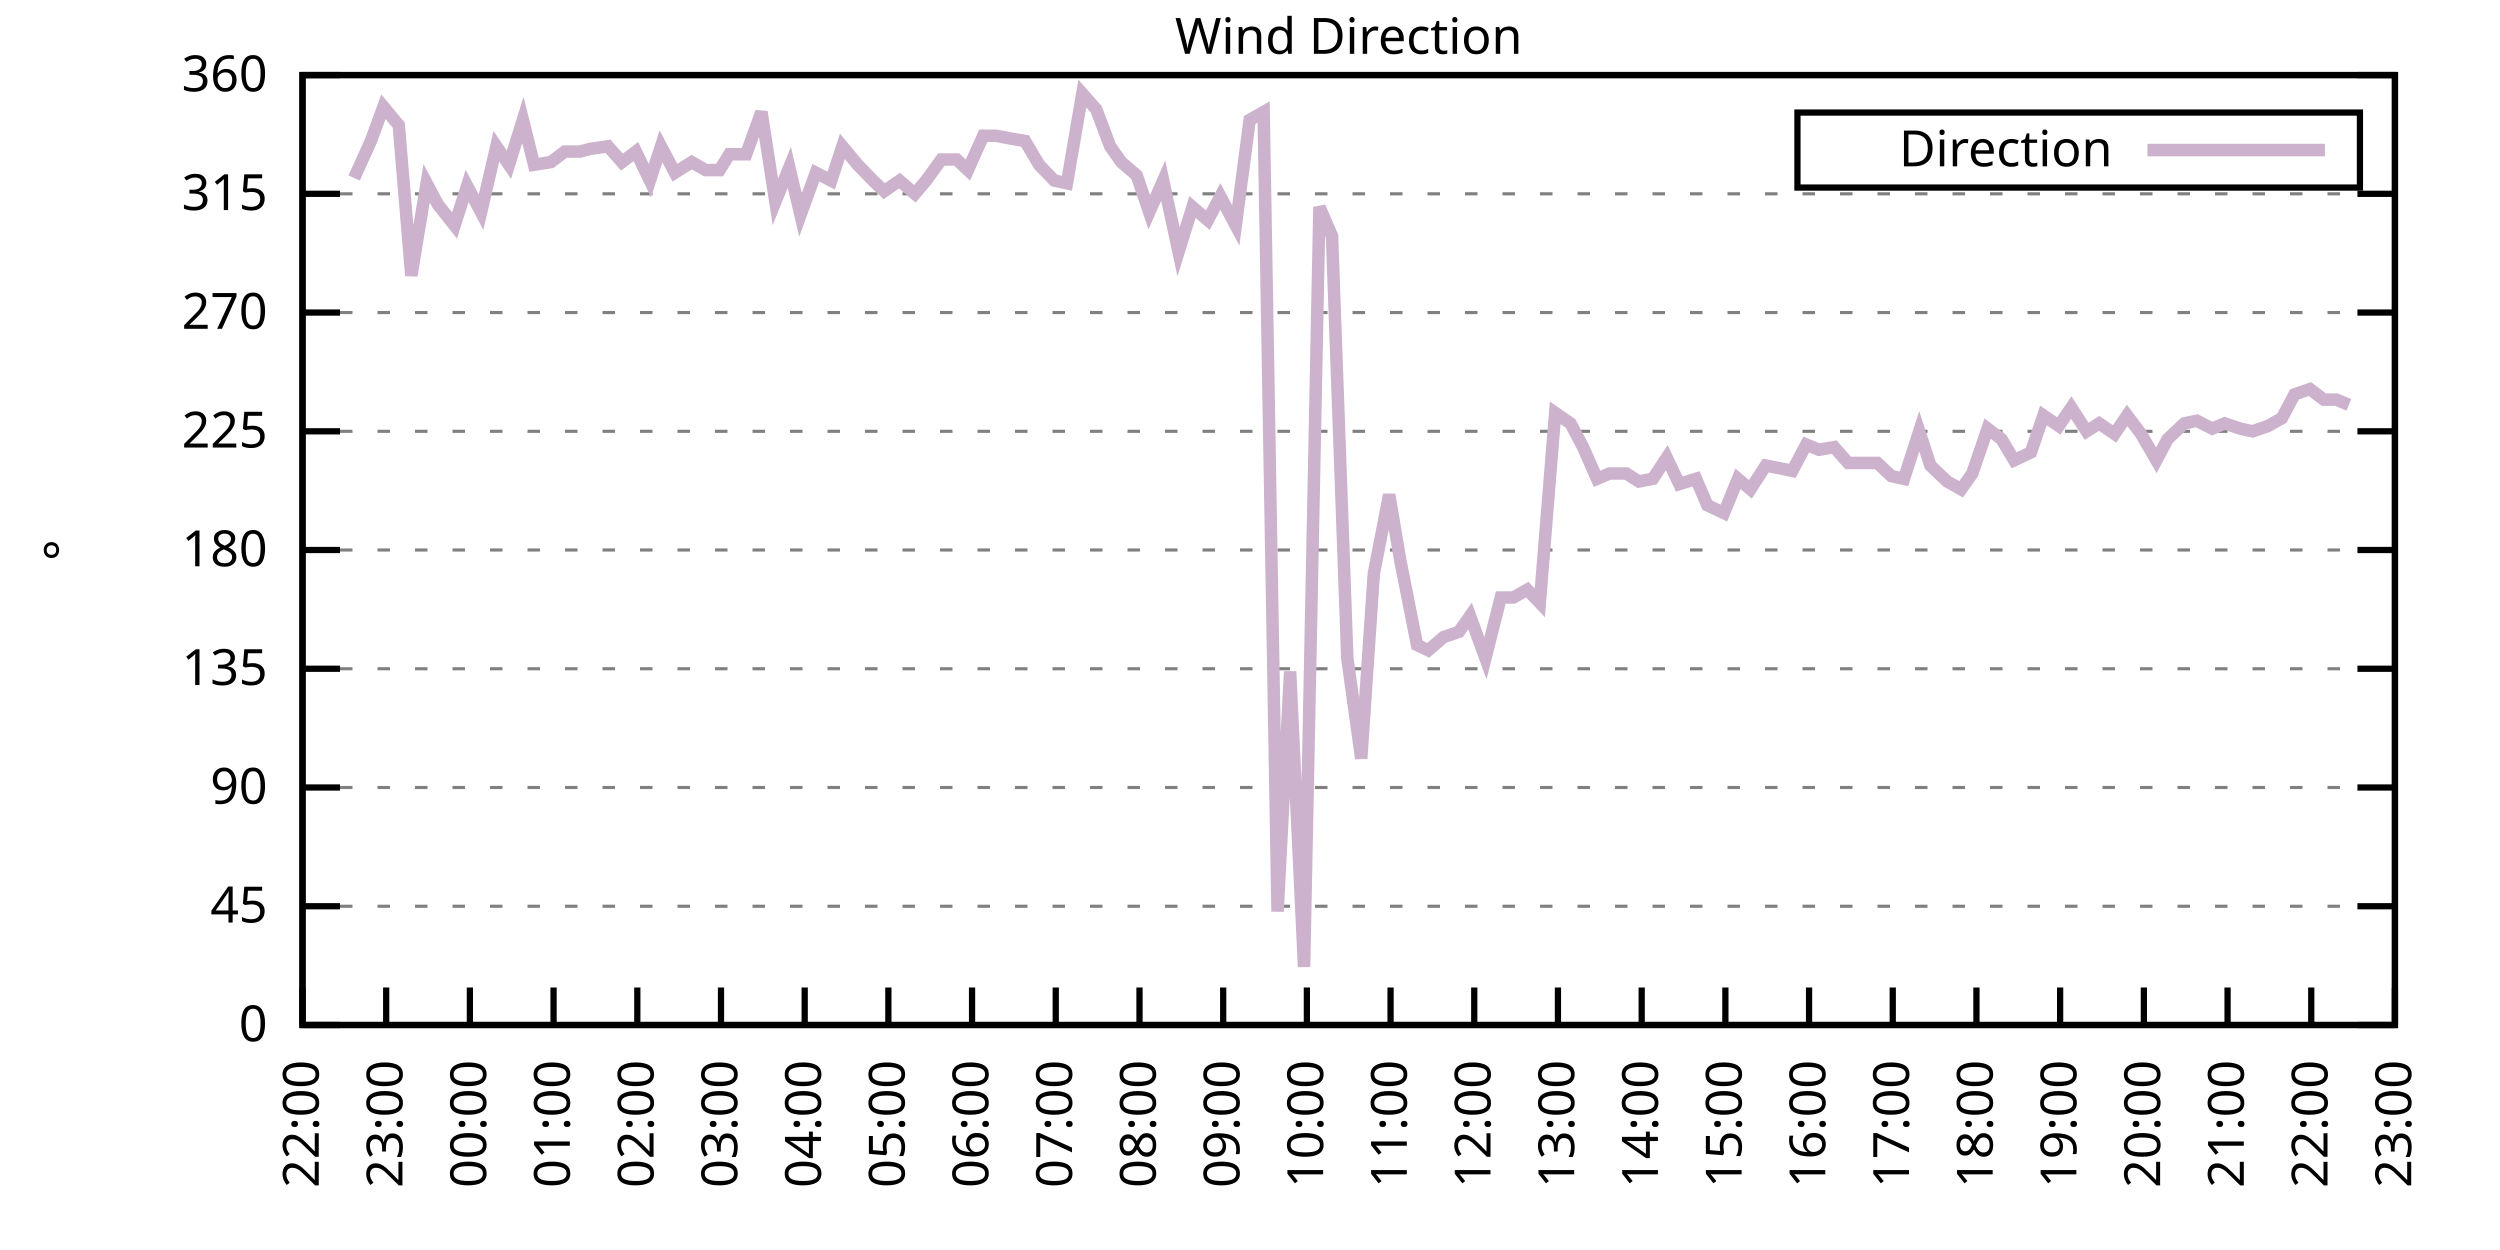
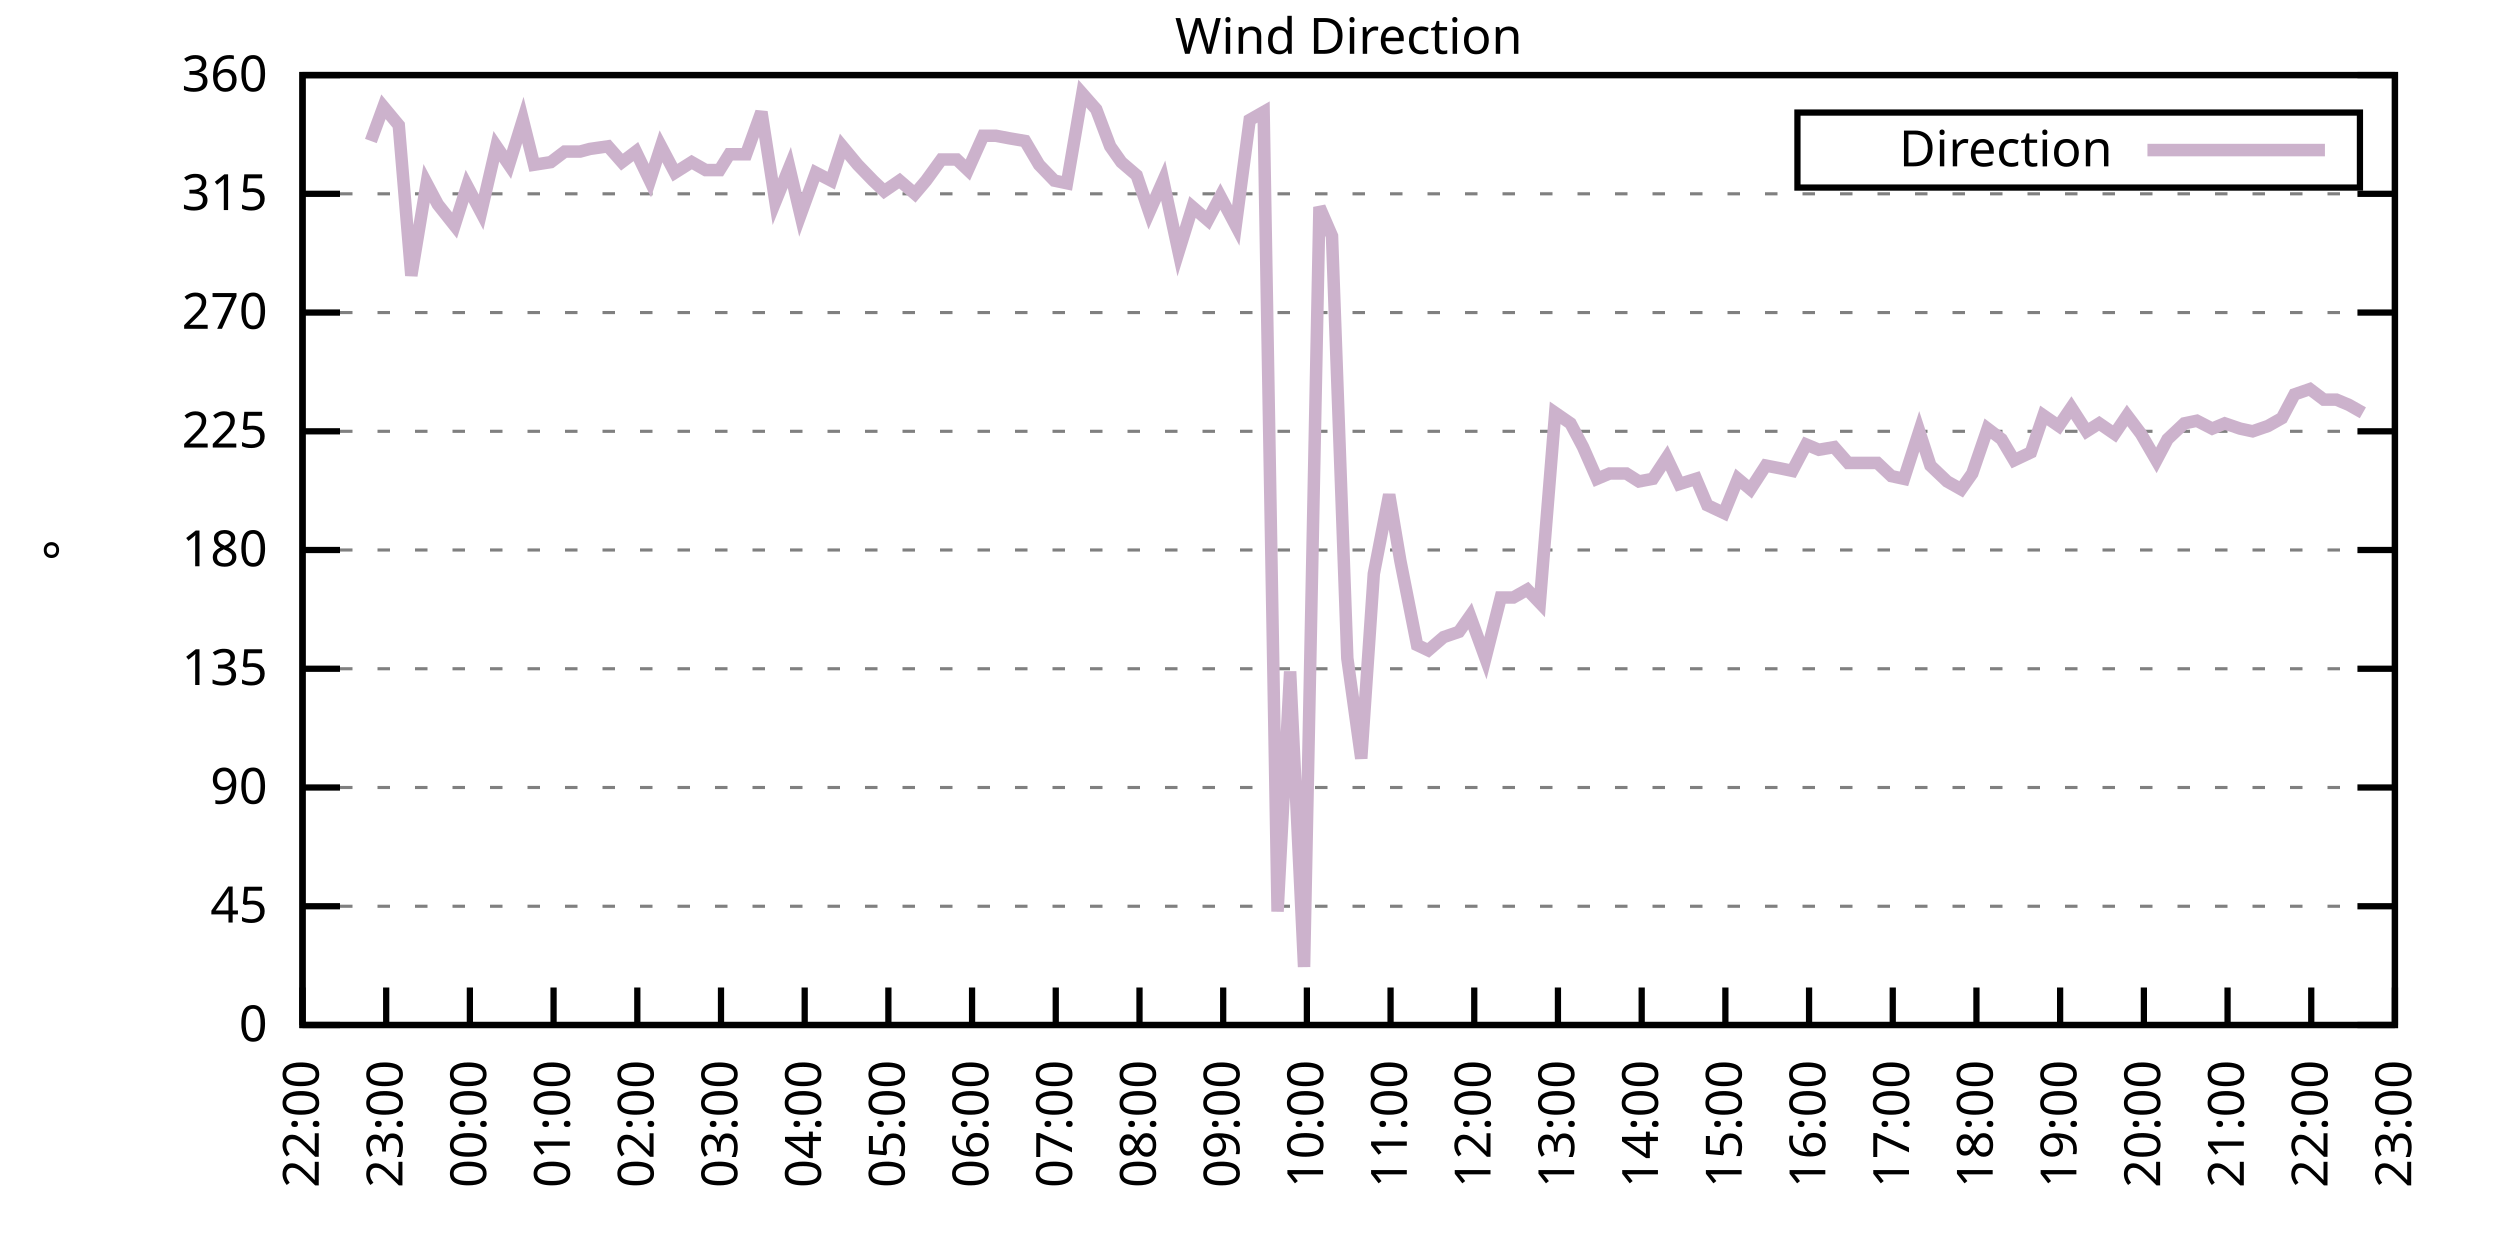
<svg xmlns="http://www.w3.org/2000/svg" xmlns:xlink="http://www.w3.org/1999/xlink" width="400" height="200" viewBox="0 0 400 200">
  <g id="gnuplot_canvas">
    <rect x="0" y="0" width="400" height="200" fill="none" />
    <defs>
      <circle id="gpDot" r="0.5" stroke-width="0.5" stroke="currentColor" />
      <path id="gpPt0" stroke-width="0.333" stroke="currentColor" d="M-1,0 h2 M0,-1 v2" />
      <path id="gpPt1" stroke-width="0.333" stroke="currentColor" d="M-1,-1 L1,1 M1,-1 L-1,1" />
      <path id="gpPt2" stroke-width="0.333" stroke="currentColor" d="M-1,0 L1,0 M0,-1 L0,1 M-1,-1 L1,1 M-1,1 L1,-1" />
      <rect id="gpPt3" stroke-width="0.333" stroke="currentColor" x="-1" y="-1" width="2" height="2" />
      <rect id="gpPt4" stroke-width="0.333" stroke="currentColor" fill="currentColor" x="-1" y="-1" width="2" height="2" />
      <circle id="gpPt5" stroke-width="0.333" stroke="currentColor" cx="0" cy="0" r="1" />
      <use xlink:href="#gpPt5" id="gpPt6" fill="currentColor" stroke="none" />
      <path id="gpPt7" stroke-width="0.333" stroke="currentColor" d="M0,-1.33 L-1.33,0.67 L1.33,0.67 z" />
      <use xlink:href="#gpPt7" id="gpPt8" fill="currentColor" stroke="none" />
      <use xlink:href="#gpPt7" id="gpPt9" stroke="currentColor" transform="rotate(180)" />
      <use xlink:href="#gpPt9" id="gpPt10" fill="currentColor" stroke="none" />
      <use xlink:href="#gpPt3" id="gpPt11" stroke="currentColor" transform="rotate(45)" />
      <use xlink:href="#gpPt11" id="gpPt12" fill="currentColor" stroke="none" />
      <path id="gpPt13" stroke-width="0.333" stroke="currentColor" d="M0,1.330 L1.265,0.411 L0.782,-1.067 L-0.782,-1.076 L-1.265,0.411 z" />
      <use xlink:href="#gpPt13" id="gpPt14" fill="currentColor" stroke="none" />
      <filter id="textbox" filterUnits="objectBoundingBox" x="0" y="0" height="1" width="1">
        <feFlood flood-color="white" flood-opacity="1" result="bgnd" />
        <feComposite in="SourceGraphic" in2="bgnd" operator="atop" />
      </filter>
      <filter id="greybox" filterUnits="objectBoundingBox" x="0" y="0" height="1" width="1">
        <feFlood flood-color="lightgrey" flood-opacity="1" result="grey" />
        <feComposite in="SourceGraphic" in2="grey" operator="atop" />
      </filter>
    </defs>
    <g fill="none" color="white" stroke="currentColor" stroke-width="1.00" stroke-linecap="butt" stroke-linejoin="miter">
</g>
    <g fill="none" color="black" stroke="currentColor" stroke-width="1.00" stroke-linecap="butt" stroke-linejoin="miter">
      <g stroke="none" shape-rendering="crispEdges">
        <polygon fill="rgb(255, 255, 255)" points="48.40,164.00 383.18,164.00 383.18,12.02 48.40,12.02 " />
      </g>
    </g>
    <g fill="none" color="black" stroke="currentColor" stroke-width="1.00" stroke-linecap="butt" stroke-linejoin="miter">
</g>
    <g fill="none" color="black" stroke="black" stroke-width="0.50" stroke-linecap="butt" stroke-linejoin="miter">
</g>
    <g fill="none" color="gray" stroke="currentColor" stroke-width="0.50" stroke-linecap="butt" stroke-linejoin="miter">
      <path stroke="gray" stroke-dasharray="2,4" class="gridline" d="M48.40,164.00 L383.19,164.00  " />
    </g>
    <g fill="none" color="gray" stroke="gray" stroke-width="1.00" stroke-linecap="butt" stroke-linejoin="miter">
</g>
    <g fill="none" color="black" stroke="currentColor" stroke-width="1.00" stroke-linecap="butt" stroke-linejoin="miter">
      <path stroke="black" d="M48.40,164.00 L54.40,164.00 M383.19,164.00 L377.19,164.00  " />
      <g transform="translate(42.80,166.60)" stroke="none" fill="black" font-family="Sans" font-size="8.00" text-anchor="end">
        <text>
          <tspan font-family="Sans"> 0</tspan>
        </text>
      </g>
    </g>
    <g fill="none" color="black" stroke="currentColor" stroke-width="1.00" stroke-linecap="butt" stroke-linejoin="miter">
</g>
    <g fill="none" color="black" stroke="black" stroke-width="0.50" stroke-linecap="butt" stroke-linejoin="miter">
</g>
    <g fill="none" color="gray" stroke="currentColor" stroke-width="0.50" stroke-linecap="butt" stroke-linejoin="miter">
      <path stroke="gray" stroke-dasharray="2,4" class="gridline" d="M48.40,145.00 L383.19,145.00  " />
    </g>
    <g fill="none" color="gray" stroke="gray" stroke-width="1.00" stroke-linecap="butt" stroke-linejoin="miter">
</g>
    <g fill="none" color="black" stroke="currentColor" stroke-width="1.00" stroke-linecap="butt" stroke-linejoin="miter">
      <path stroke="black" d="M48.40,145.00 L54.40,145.00 M383.19,145.00 L377.19,145.00  " />
      <g transform="translate(42.80,147.60)" stroke="none" fill="black" font-family="Sans" font-size="8.00" text-anchor="end">
        <text>
          <tspan font-family="Sans"> 45</tspan>
        </text>
      </g>
    </g>
    <g fill="none" color="black" stroke="currentColor" stroke-width="1.00" stroke-linecap="butt" stroke-linejoin="miter">
</g>
    <g fill="none" color="black" stroke="black" stroke-width="0.50" stroke-linecap="butt" stroke-linejoin="miter">
</g>
    <g fill="none" color="gray" stroke="currentColor" stroke-width="0.50" stroke-linecap="butt" stroke-linejoin="miter">
      <path stroke="gray" stroke-dasharray="2,4" class="gridline" d="M48.40,126.00 L383.19,126.00  " />
    </g>
    <g fill="none" color="gray" stroke="gray" stroke-width="1.00" stroke-linecap="butt" stroke-linejoin="miter">
</g>
    <g fill="none" color="black" stroke="currentColor" stroke-width="1.00" stroke-linecap="butt" stroke-linejoin="miter">
      <path stroke="black" d="M48.40,126.00 L54.40,126.00 M383.19,126.00 L377.19,126.00  " />
      <g transform="translate(42.80,128.60)" stroke="none" fill="black" font-family="Sans" font-size="8.00" text-anchor="end">
        <text>
          <tspan font-family="Sans"> 90</tspan>
        </text>
      </g>
    </g>
    <g fill="none" color="black" stroke="currentColor" stroke-width="1.00" stroke-linecap="butt" stroke-linejoin="miter">
</g>
    <g fill="none" color="black" stroke="black" stroke-width="0.50" stroke-linecap="butt" stroke-linejoin="miter">
</g>
    <g fill="none" color="gray" stroke="currentColor" stroke-width="0.50" stroke-linecap="butt" stroke-linejoin="miter">
      <path stroke="gray" stroke-dasharray="2,4" class="gridline" d="M48.40,107.00 L383.19,107.00  " />
    </g>
    <g fill="none" color="gray" stroke="gray" stroke-width="1.00" stroke-linecap="butt" stroke-linejoin="miter">
</g>
    <g fill="none" color="black" stroke="currentColor" stroke-width="1.00" stroke-linecap="butt" stroke-linejoin="miter">
      <path stroke="black" d="M48.40,107.00 L54.40,107.00 M383.19,107.00 L377.19,107.00  " />
      <g transform="translate(42.80,109.60)" stroke="none" fill="black" font-family="Sans" font-size="8.00" text-anchor="end">
        <text>
          <tspan font-family="Sans"> 135</tspan>
        </text>
      </g>
    </g>
    <g fill="none" color="black" stroke="currentColor" stroke-width="1.00" stroke-linecap="butt" stroke-linejoin="miter">
</g>
    <g fill="none" color="black" stroke="black" stroke-width="0.50" stroke-linecap="butt" stroke-linejoin="miter">
</g>
    <g fill="none" color="gray" stroke="currentColor" stroke-width="0.50" stroke-linecap="butt" stroke-linejoin="miter">
      <path stroke="gray" stroke-dasharray="2,4" class="gridline" d="M48.40,88.00 L383.19,88.00  " />
    </g>
    <g fill="none" color="gray" stroke="gray" stroke-width="1.00" stroke-linecap="butt" stroke-linejoin="miter">
</g>
    <g fill="none" color="black" stroke="currentColor" stroke-width="1.00" stroke-linecap="butt" stroke-linejoin="miter">
      <path stroke="black" d="M48.40,88.00 L54.40,88.00 M383.19,88.00 L377.19,88.00  " />
      <g transform="translate(42.80,90.60)" stroke="none" fill="black" font-family="Sans" font-size="8.00" text-anchor="end">
        <text>
          <tspan font-family="Sans"> 180</tspan>
        </text>
      </g>
    </g>
    <g fill="none" color="black" stroke="currentColor" stroke-width="1.00" stroke-linecap="butt" stroke-linejoin="miter">
</g>
    <g fill="none" color="black" stroke="black" stroke-width="0.50" stroke-linecap="butt" stroke-linejoin="miter">
</g>
    <g fill="none" color="gray" stroke="currentColor" stroke-width="0.50" stroke-linecap="butt" stroke-linejoin="miter">
      <path stroke="gray" stroke-dasharray="2,4" class="gridline" d="M48.40,69.01 L383.19,69.01  " />
    </g>
    <g fill="none" color="gray" stroke="gray" stroke-width="1.00" stroke-linecap="butt" stroke-linejoin="miter">
</g>
    <g fill="none" color="black" stroke="currentColor" stroke-width="1.00" stroke-linecap="butt" stroke-linejoin="miter">
      <path stroke="black" d="M48.40,69.01 L54.40,69.01 M383.19,69.01 L377.19,69.01  " />
      <g transform="translate(42.80,71.61)" stroke="none" fill="black" font-family="Sans" font-size="8.00" text-anchor="end">
        <text>
          <tspan font-family="Sans"> 225</tspan>
        </text>
      </g>
    </g>
    <g fill="none" color="black" stroke="currentColor" stroke-width="1.00" stroke-linecap="butt" stroke-linejoin="miter">
</g>
    <g fill="none" color="black" stroke="black" stroke-width="0.50" stroke-linecap="butt" stroke-linejoin="miter">
</g>
    <g fill="none" color="gray" stroke="currentColor" stroke-width="0.50" stroke-linecap="butt" stroke-linejoin="miter">
      <path stroke="gray" stroke-dasharray="2,4" class="gridline" d="M48.40,50.01 L383.19,50.01  " />
    </g>
    <g fill="none" color="gray" stroke="gray" stroke-width="1.00" stroke-linecap="butt" stroke-linejoin="miter">
</g>
    <g fill="none" color="black" stroke="currentColor" stroke-width="1.00" stroke-linecap="butt" stroke-linejoin="miter">
      <path stroke="black" d="M48.40,50.01 L54.40,50.01 M383.19,50.01 L377.19,50.01  " />
      <g transform="translate(42.80,52.61)" stroke="none" fill="black" font-family="Sans" font-size="8.00" text-anchor="end">
        <text>
          <tspan font-family="Sans"> 270</tspan>
        </text>
      </g>
    </g>
    <g fill="none" color="black" stroke="currentColor" stroke-width="1.00" stroke-linecap="butt" stroke-linejoin="miter">
</g>
    <g fill="none" color="black" stroke="black" stroke-width="0.50" stroke-linecap="butt" stroke-linejoin="miter">
</g>
    <g fill="none" color="gray" stroke="currentColor" stroke-width="0.50" stroke-linecap="butt" stroke-linejoin="miter">
      <path stroke="gray" stroke-dasharray="2,4" class="gridline" d="M48.40,31.01 L383.19,31.01  " />
    </g>
    <g fill="none" color="gray" stroke="gray" stroke-width="1.00" stroke-linecap="butt" stroke-linejoin="miter">
</g>
    <g fill="none" color="black" stroke="currentColor" stroke-width="1.00" stroke-linecap="butt" stroke-linejoin="miter">
      <path stroke="black" d="M48.40,31.01 L54.40,31.01 M383.19,31.01 L377.19,31.01  " />
      <g transform="translate(42.80,33.61)" stroke="none" fill="black" font-family="Sans" font-size="8.00" text-anchor="end">
        <text>
          <tspan font-family="Sans"> 315</tspan>
        </text>
      </g>
    </g>
    <g fill="none" color="black" stroke="currentColor" stroke-width="1.00" stroke-linecap="butt" stroke-linejoin="miter">
</g>
    <g fill="none" color="black" stroke="black" stroke-width="0.50" stroke-linecap="butt" stroke-linejoin="miter">
</g>
    <g fill="none" color="gray" stroke="currentColor" stroke-width="0.50" stroke-linecap="butt" stroke-linejoin="miter">
      <path stroke="gray" stroke-dasharray="2,4" class="gridline" d="M48.40,12.01 L383.19,12.01  " />
    </g>
    <g fill="none" color="gray" stroke="gray" stroke-width="1.00" stroke-linecap="butt" stroke-linejoin="miter">
</g>
    <g fill="none" color="black" stroke="currentColor" stroke-width="1.00" stroke-linecap="butt" stroke-linejoin="miter">
      <path stroke="black" d="M48.40,12.01 L54.40,12.01 M383.19,12.01 L377.19,12.01  " />
      <g transform="translate(42.80,14.61)" stroke="none" fill="black" font-family="Sans" font-size="8.00" text-anchor="end">
        <text>
          <tspan font-family="Sans"> 360</tspan>
        </text>
      </g>
    </g>
    <g fill="none" color="black" stroke="currentColor" stroke-width="1.00" stroke-linecap="butt" stroke-linejoin="miter">
      <path stroke="black" d="M48.40,164.00 L48.40,158.00  " />
      <g transform="translate(51.00,169.60) rotate(270.00)" stroke="none" fill="black" font-family="Sans" font-size="8.00" text-anchor="end">
        <text>
          <tspan font-family="Sans">22:00</tspan>
        </text>
      </g>
    </g>
    <g fill="none" color="black" stroke="currentColor" stroke-width="1.00" stroke-linecap="butt" stroke-linejoin="miter">
      <path stroke="black" d="M61.79,164.00 L61.79,158.00  " />
      <g transform="translate(64.39,169.60) rotate(270.00)" stroke="none" fill="black" font-family="Sans" font-size="8.00" text-anchor="end">
        <text>
          <tspan font-family="Sans">23:00</tspan>
        </text>
      </g>
    </g>
    <g fill="none" color="black" stroke="currentColor" stroke-width="1.00" stroke-linecap="butt" stroke-linejoin="miter">
      <path stroke="black" d="M75.18,164.00 L75.18,158.00  " />
      <g transform="translate(77.78,169.60) rotate(270.00)" stroke="none" fill="black" font-family="Sans" font-size="8.00" text-anchor="end">
        <text>
          <tspan font-family="Sans">00:00</tspan>
        </text>
      </g>
    </g>
    <g fill="none" color="black" stroke="currentColor" stroke-width="1.00" stroke-linecap="butt" stroke-linejoin="miter">
      <path stroke="black" d="M88.57,164.00 L88.57,158.00  " />
      <g transform="translate(91.17,169.60) rotate(270.00)" stroke="none" fill="black" font-family="Sans" font-size="8.00" text-anchor="end">
        <text>
          <tspan font-family="Sans">01:00</tspan>
        </text>
      </g>
    </g>
    <g fill="none" color="black" stroke="currentColor" stroke-width="1.00" stroke-linecap="butt" stroke-linejoin="miter">
      <path stroke="black" d="M101.97,164.00 L101.97,158.00  " />
      <g transform="translate(104.57,169.60) rotate(270.00)" stroke="none" fill="black" font-family="Sans" font-size="8.00" text-anchor="end">
        <text>
          <tspan font-family="Sans">02:00</tspan>
        </text>
      </g>
    </g>
    <g fill="none" color="black" stroke="currentColor" stroke-width="1.00" stroke-linecap="butt" stroke-linejoin="miter">
      <path stroke="black" d="M115.36,164.00 L115.36,158.00  " />
      <g transform="translate(117.96,169.60) rotate(270.00)" stroke="none" fill="black" font-family="Sans" font-size="8.00" text-anchor="end">
        <text>
          <tspan font-family="Sans">03:00</tspan>
        </text>
      </g>
    </g>
    <g fill="none" color="black" stroke="currentColor" stroke-width="1.00" stroke-linecap="butt" stroke-linejoin="miter">
      <path stroke="black" d="M128.75,164.00 L128.75,158.00  " />
      <g transform="translate(131.35,169.60) rotate(270.00)" stroke="none" fill="black" font-family="Sans" font-size="8.00" text-anchor="end">
        <text>
          <tspan font-family="Sans">04:00</tspan>
        </text>
      </g>
    </g>
    <g fill="none" color="black" stroke="currentColor" stroke-width="1.00" stroke-linecap="butt" stroke-linejoin="miter">
      <path stroke="black" d="M142.14,164.00 L142.14,158.00  " />
      <g transform="translate(144.74,169.60) rotate(270.00)" stroke="none" fill="black" font-family="Sans" font-size="8.00" text-anchor="end">
        <text>
          <tspan font-family="Sans">05:00</tspan>
        </text>
      </g>
    </g>
    <g fill="none" color="black" stroke="currentColor" stroke-width="1.00" stroke-linecap="butt" stroke-linejoin="miter">
      <path stroke="black" d="M155.53,164.00 L155.53,158.00  " />
      <g transform="translate(158.13,169.60) rotate(270.00)" stroke="none" fill="black" font-family="Sans" font-size="8.00" text-anchor="end">
        <text>
          <tspan font-family="Sans">06:00</tspan>
        </text>
      </g>
    </g>
    <g fill="none" color="black" stroke="currentColor" stroke-width="1.00" stroke-linecap="butt" stroke-linejoin="miter">
      <path stroke="black" d="M168.92,164.00 L168.92,158.00  " />
      <g transform="translate(171.52,169.60) rotate(270.00)" stroke="none" fill="black" font-family="Sans" font-size="8.00" text-anchor="end">
        <text>
          <tspan font-family="Sans">07:00</tspan>
        </text>
      </g>
    </g>
    <g fill="none" color="black" stroke="currentColor" stroke-width="1.00" stroke-linecap="butt" stroke-linejoin="miter">
      <path stroke="black" d="M182.32,164.00 L182.32,158.00  " />
      <g transform="translate(184.92,169.60) rotate(270.00)" stroke="none" fill="black" font-family="Sans" font-size="8.00" text-anchor="end">
        <text>
          <tspan font-family="Sans">08:00</tspan>
        </text>
      </g>
    </g>
    <g fill="none" color="black" stroke="currentColor" stroke-width="1.00" stroke-linecap="butt" stroke-linejoin="miter">
      <path stroke="black" d="M195.71,164.00 L195.71,158.00  " />
      <g transform="translate(198.31,169.60) rotate(270.00)" stroke="none" fill="black" font-family="Sans" font-size="8.00" text-anchor="end">
        <text>
          <tspan font-family="Sans">09:00</tspan>
        </text>
      </g>
    </g>
    <g fill="none" color="black" stroke="currentColor" stroke-width="1.00" stroke-linecap="butt" stroke-linejoin="miter">
      <path stroke="black" d="M209.10,164.00 L209.10,158.00  " />
      <g transform="translate(211.70,169.60) rotate(270.00)" stroke="none" fill="black" font-family="Sans" font-size="8.00" text-anchor="end">
        <text>
          <tspan font-family="Sans">10:00</tspan>
        </text>
      </g>
    </g>
    <g fill="none" color="black" stroke="currentColor" stroke-width="1.00" stroke-linecap="butt" stroke-linejoin="miter">
      <path stroke="black" d="M222.49,164.00 L222.49,158.00  " />
      <g transform="translate(225.09,169.60) rotate(270.00)" stroke="none" fill="black" font-family="Sans" font-size="8.00" text-anchor="end">
        <text>
          <tspan font-family="Sans">11:00</tspan>
        </text>
      </g>
    </g>
    <g fill="none" color="black" stroke="currentColor" stroke-width="1.00" stroke-linecap="butt" stroke-linejoin="miter">
      <path stroke="black" d="M235.88,164.00 L235.88,158.00  " />
      <g transform="translate(238.48,169.60) rotate(270.00)" stroke="none" fill="black" font-family="Sans" font-size="8.00" text-anchor="end">
        <text>
          <tspan font-family="Sans">12:00</tspan>
        </text>
      </g>
    </g>
    <g fill="none" color="black" stroke="currentColor" stroke-width="1.00" stroke-linecap="butt" stroke-linejoin="miter">
      <path stroke="black" d="M249.27,164.00 L249.27,158.00  " />
      <g transform="translate(251.87,169.60) rotate(270.00)" stroke="none" fill="black" font-family="Sans" font-size="8.00" text-anchor="end">
        <text>
          <tspan font-family="Sans">13:00</tspan>
        </text>
      </g>
    </g>
    <g fill="none" color="black" stroke="currentColor" stroke-width="1.00" stroke-linecap="butt" stroke-linejoin="miter">
      <path stroke="black" d="M262.67,164.00 L262.67,158.00  " />
      <g transform="translate(265.27,169.60) rotate(270.00)" stroke="none" fill="black" font-family="Sans" font-size="8.00" text-anchor="end">
        <text>
          <tspan font-family="Sans">14:00</tspan>
        </text>
      </g>
    </g>
    <g fill="none" color="black" stroke="currentColor" stroke-width="1.00" stroke-linecap="butt" stroke-linejoin="miter">
      <path stroke="black" d="M276.06,164.00 L276.06,158.00  " />
      <g transform="translate(278.66,169.60) rotate(270.00)" stroke="none" fill="black" font-family="Sans" font-size="8.00" text-anchor="end">
        <text>
          <tspan font-family="Sans">15:00</tspan>
        </text>
      </g>
    </g>
    <g fill="none" color="black" stroke="currentColor" stroke-width="1.00" stroke-linecap="butt" stroke-linejoin="miter">
      <path stroke="black" d="M289.45,164.00 L289.45,158.00  " />
      <g transform="translate(292.05,169.60) rotate(270.00)" stroke="none" fill="black" font-family="Sans" font-size="8.00" text-anchor="end">
        <text>
          <tspan font-family="Sans">16:00</tspan>
        </text>
      </g>
    </g>
    <g fill="none" color="black" stroke="currentColor" stroke-width="1.00" stroke-linecap="butt" stroke-linejoin="miter">
      <path stroke="black" d="M302.84,164.00 L302.84,158.00  " />
      <g transform="translate(305.44,169.60) rotate(270.00)" stroke="none" fill="black" font-family="Sans" font-size="8.00" text-anchor="end">
        <text>
          <tspan font-family="Sans">17:00</tspan>
        </text>
      </g>
    </g>
    <g fill="none" color="black" stroke="currentColor" stroke-width="1.00" stroke-linecap="butt" stroke-linejoin="miter">
      <path stroke="black" d="M316.23,164.00 L316.23,158.00  " />
      <g transform="translate(318.83,169.60) rotate(270.00)" stroke="none" fill="black" font-family="Sans" font-size="8.00" text-anchor="end">
        <text>
          <tspan font-family="Sans">18:00</tspan>
        </text>
      </g>
    </g>
    <g fill="none" color="black" stroke="currentColor" stroke-width="1.00" stroke-linecap="butt" stroke-linejoin="miter">
      <path stroke="black" d="M329.62,164.00 L329.62,158.00  " />
      <g transform="translate(332.22,169.60) rotate(270.00)" stroke="none" fill="black" font-family="Sans" font-size="8.00" text-anchor="end">
        <text>
          <tspan font-family="Sans">19:00</tspan>
        </text>
      </g>
    </g>
    <g fill="none" color="black" stroke="currentColor" stroke-width="1.00" stroke-linecap="butt" stroke-linejoin="miter">
      <path stroke="black" d="M343.02,164.00 L343.02,158.00  " />
      <g transform="translate(345.62,169.60) rotate(270.00)" stroke="none" fill="black" font-family="Sans" font-size="8.00" text-anchor="end">
        <text>
          <tspan font-family="Sans">20:00</tspan>
        </text>
      </g>
    </g>
    <g fill="none" color="black" stroke="currentColor" stroke-width="1.00" stroke-linecap="butt" stroke-linejoin="miter">
      <path stroke="black" d="M356.41,164.00 L356.41,158.00  " />
      <g transform="translate(359.01,169.60) rotate(270.00)" stroke="none" fill="black" font-family="Sans" font-size="8.00" text-anchor="end">
        <text>
          <tspan font-family="Sans">21:00</tspan>
        </text>
      </g>
    </g>
    <g fill="none" color="black" stroke="currentColor" stroke-width="1.00" stroke-linecap="butt" stroke-linejoin="miter">
      <path stroke="black" d="M369.80,164.00 L369.80,158.00  " />
      <g transform="translate(372.40,169.60) rotate(270.00)" stroke="none" fill="black" font-family="Sans" font-size="8.00" text-anchor="end">
        <text>
          <tspan font-family="Sans">22:00</tspan>
        </text>
      </g>
    </g>
    <g fill="none" color="black" stroke="currentColor" stroke-width="1.00" stroke-linecap="butt" stroke-linejoin="miter">
      <path stroke="black" d="M383.19,164.00 L383.19,158.00  " />
      <g transform="translate(385.79,169.60) rotate(270.00)" stroke="none" fill="black" font-family="Sans" font-size="8.00" text-anchor="end">
        <text>
          <tspan font-family="Sans">23:00</tspan>
        </text>
      </g>
    </g>
    <g fill="none" color="black" stroke="currentColor" stroke-width="1.00" stroke-linecap="butt" stroke-linejoin="miter">
</g>
    <g fill="none" color="black" stroke="currentColor" stroke-width="1.00" stroke-linecap="butt" stroke-linejoin="miter">
      <path stroke="black" d="M48.40,12.01 L48.40,164.00 L383.19,164.00 L383.19,12.01 L48.40,12.01 Z  " />
    </g>
    <g fill="none" color="black" stroke="currentColor" stroke-width="1.00" stroke-linecap="butt" stroke-linejoin="miter">
</g>
    <g fill="none" color="black" stroke="currentColor" stroke-width="1.00" stroke-linecap="butt" stroke-linejoin="miter">
      <path stroke="black" d="M287.59,30.01 L287.59,18.01 L377.59,18.01 L377.59,30.01 L287.59,30.01 Z  " />
    </g>
    <g id="Wind_direction_plot_1">
      <g fill="none" color="white" stroke="black" stroke-width="2.00" stroke-linecap="butt" stroke-linejoin="miter">
</g>
      <g fill="none" color="black" stroke="currentColor" stroke-width="2.00" stroke-linecap="butt" stroke-linejoin="miter">
        <g transform="translate(337.99,26.61)" stroke="none" fill="black" font-family="Sans" font-size="8.00" text-anchor="end">
          <text>
            <tspan font-family="Sans">Direction</tspan>
          </text>
        </g>
      </g>
      <g fill="none" color="black" stroke="currentColor" stroke-width="2.00" stroke-linecap="butt" stroke-linejoin="miter">
-         <path stroke="rgb(204, 178, 204)" d="M343.59,24.01 L371.99,24.01 M56.66,28.48 L59.34,22.56 L61.35,17.08 L63.80,20.03 L65.81,44.10 L68.26,29.32   L70.05,32.70 L72.73,36.08 L74.74,29.74 L76.97,33.96 L79.42,23.41 L81.43,26.36 L83.66,19.19 L85.45,26.36   L88.13,25.94 L90.36,24.25 L92.82,24.25 L94.38,23.83 L97.28,23.41 L99.51,25.94 L101.74,24.25 L103.98,28.90   L105.76,23.41 L107.99,27.63 L110.67,25.94 L112.90,27.21 L115.13,27.21 L116.70,24.68 L119.38,24.68 L121.83,17.92   L124.06,32.28 L126.29,26.79 L128.08,34.39 L130.54,27.63 L132.99,28.90 L134.78,23.41 L137.23,26.36 L139.69,28.90   L141.47,30.59 L143.93,28.90 L146.38,31.01 L148.17,28.90 L150.62,25.52 L153.08,25.52 L154.86,27.21 L157.32,21.72   L159.33,21.72 L161.56,22.14 L164.01,22.56 L166.25,26.36 L168.70,28.90 L170.71,29.32 L173.17,14.97 L175.40,17.50   L177.63,23.41 L179.41,25.94 L181.87,28.05 L183.88,33.96 L186.11,28.90 L188.57,40.30 L190.80,33.12 L193.25,35.23   L195.26,31.43 L197.72,36.08 L199.95,19.19 L202.18,17.92 L204.41,145.85 L206.42,107.43 L208.65,154.71 L211.11,33.12   L213.12,37.76 L215.57,105.31 L217.80,121.36 L219.81,91.80 L222.27,79.14 L224.05,89.69 L226.73,103.20 L228.52,104.05   L230.97,101.94 L233.43,101.09 L235.21,98.56 L237.67,105.31 L240.12,95.60 L242.13,95.60 L244.36,94.34 L246.37,96.45   L248.83,66.05 L251.28,67.74 L253.29,71.54 L255.52,76.61 L257.53,75.76 L260.21,75.76 L262.22,77.03 L264.45,76.61   L266.68,73.23 L268.69,77.45 L271.37,76.61 L273.16,80.83 L275.83,82.09 L278.07,76.61 L280.07,78.29 L282.53,74.49   L284.76,74.92 L286.77,75.34 L289.00,71.12 L291.01,71.96 L293.47,71.54 L295.70,74.07 L297.71,74.07 L300.39,74.07   L302.62,76.18 L304.63,76.61 L307.08,69.01 L308.87,74.49 L311.54,77.03 L313.78,78.29 L315.56,75.76 L318.02,68.58   L320.25,70.27 L322.26,73.65 L324.94,72.38 L326.95,66.47 L329.40,68.16 L331.41,65.21 L333.86,69.01 L335.87,67.74   L338.33,69.43 L340.34,66.47 L342.57,69.43 L345.02,73.65 L346.81,70.27 L349.49,67.74 L351.50,67.32 L353.95,68.58   L355.96,67.74 L358.42,68.58 L360.42,69.01 L362.88,68.16 L365.11,66.90 L367.12,63.10 L369.58,62.25 L371.81,63.94   L373.82,63.94 L375.82,64.78  " />
+         <path stroke="rgb(204, 178, 204)" d="M343.59,24.01 L371.99,24.01 M59.34,22.56 L61.35,17.08 L63.80,20.03 L65.81,44.10 L68.26,29.32 L70.05,32.70   L72.73,36.08 L74.74,29.74 L76.97,33.96 L79.42,23.41 L81.43,26.36 L83.66,19.19 L85.45,26.36 L88.13,25.94   L90.36,24.25 L92.82,24.25 L94.38,23.83 L97.28,23.41 L99.51,25.94 L101.74,24.25 L103.98,28.90 L105.76,23.41   L107.99,27.63 L110.67,25.94 L112.90,27.21 L115.13,27.21 L116.70,24.68 L119.38,24.68 L121.83,17.92 L124.06,32.28   L126.29,26.79 L128.08,34.39 L130.54,27.63 L132.99,28.90 L134.78,23.41 L137.23,26.36 L139.69,28.90 L141.47,30.59   L143.93,28.90 L146.38,31.01 L148.17,28.90 L150.62,25.52 L153.08,25.52 L154.86,27.21 L157.32,21.72 L159.33,21.72   L161.56,22.14 L164.01,22.56 L166.25,26.36 L168.70,28.90 L170.71,29.32 L173.17,14.97 L175.40,17.50 L177.63,23.41   L179.41,25.94 L181.87,28.05 L183.88,33.96 L186.11,28.90 L188.57,40.30 L190.80,33.12 L193.25,35.23 L195.26,31.43   L197.72,36.08 L199.95,19.19 L202.18,17.92 L204.41,145.85 L206.42,107.43 L208.65,154.71 L211.11,33.12 L213.12,37.76   L215.57,105.31 L217.80,121.36 L219.81,91.80 L222.27,79.14 L224.05,89.69 L226.73,103.20 L228.52,104.05 L230.97,101.94   L233.43,101.09 L235.21,98.56 L237.67,105.31 L240.12,95.60 L242.13,95.60 L244.36,94.34 L246.37,96.45 L248.83,66.05   L251.28,67.74 L253.29,71.54 L255.52,76.61 L257.53,75.76 L260.21,75.76 L262.22,77.03 L264.45,76.61 L266.68,73.23   L268.69,77.45 L271.37,76.61 L273.16,80.83 L275.83,82.09 L278.07,76.61 L280.07,78.29 L282.53,74.49 L284.76,74.92   L286.77,75.34 L289.00,71.12 L291.01,71.96 L293.47,71.54 L295.70,74.07 L297.71,74.07 L300.39,74.07 L302.62,76.18   L304.63,76.61 L307.08,69.01 L308.87,74.49 L311.54,77.03 L313.78,78.29 L315.56,75.76 L318.02,68.58 L320.25,70.27   L322.26,73.65 L324.94,72.38 L326.95,66.47 L329.40,68.16 L331.41,65.21 L333.86,69.01 L335.87,67.74 L338.33,69.43   L340.34,66.47 L342.57,69.43 L345.02,73.65 L346.81,70.27 L349.49,67.74 L351.50,67.32 L353.95,68.58 L355.96,67.74   L358.42,68.58 L360.42,69.01 L362.88,68.16 L365.11,66.90 L367.12,63.10 L369.58,62.25 L371.81,63.94 L373.82,63.94   L375.82,64.78 L378.06,66.05  " />
      </g>
    </g>
    <g fill="none" color="black" stroke="currentColor" stroke-width="2.00" stroke-linecap="butt" stroke-linejoin="miter">
</g>
    <g fill="none" color="black" stroke="black" stroke-width="1.00" stroke-linecap="butt" stroke-linejoin="miter">
</g>
    <g fill="none" color="black" stroke="currentColor" stroke-width="1.00" stroke-linecap="butt" stroke-linejoin="miter">
      <path stroke="black" d="M48.40,12.01 L48.40,164.00 L383.19,164.00 L383.19,12.01 L48.40,12.01 Z  " />
      <g transform="translate(12.80,88.01) rotate(270.00)" stroke="none" fill="black" font-family="Sans" font-size="8.00" text-anchor="middle">
        <text>
          <tspan font-family="Sans">°</tspan>
        </text>
      </g>
    </g>
    <g fill="none" color="black" stroke="currentColor" stroke-width="1.00" stroke-linecap="butt" stroke-linejoin="miter">
</g>
    <g fill="none" color="black" stroke="currentColor" stroke-width="1.00" stroke-linecap="butt" stroke-linejoin="miter">
      <g transform="translate(215.79,8.61)" stroke="none" fill="black" font-family="Sans" font-size="8.00" text-anchor="middle">
        <text>
          <tspan font-family="Sans">Wind Direction</tspan>
        </text>
      </g>
    </g>
    <g fill="none" color="black" stroke="currentColor" stroke-width="1.00" stroke-linecap="butt" stroke-linejoin="miter">
</g>
  </g>
</svg>
